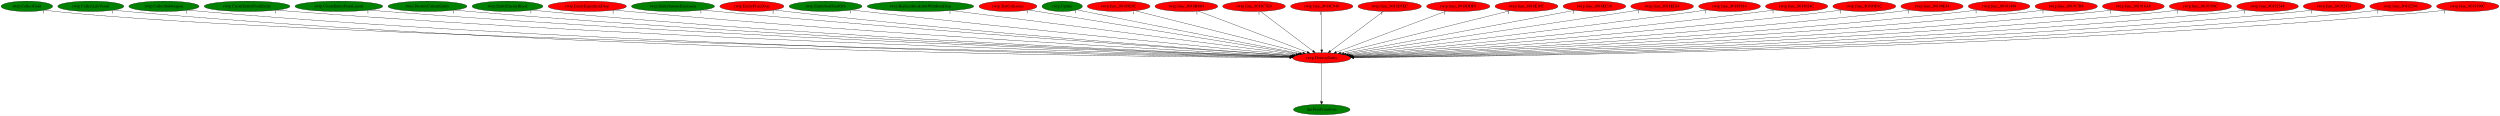
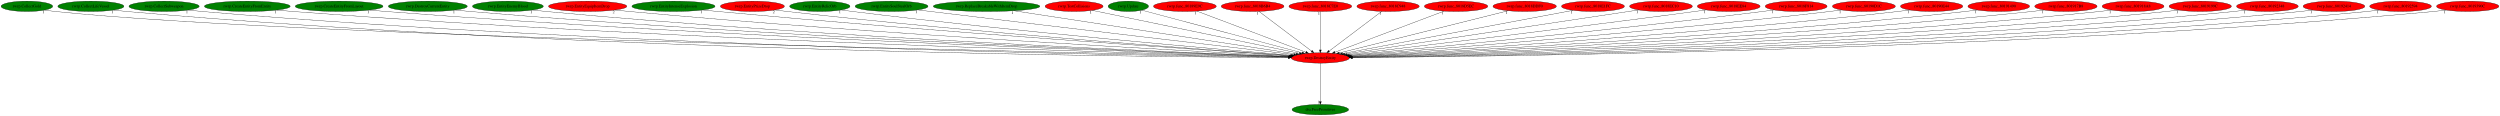
- <svg xmlns="http://www.w3.org/2000/svg" xmlns:xlink="http://www.w3.org/1999/xlink" width="8717pt" height="404pt" viewBox="0.00 0.00 8717.23 404.00">
+ <svg xmlns="http://www.w3.org/2000/svg" xmlns:xlink="http://www.w3.org/1999/xlink" width="8711pt" height="404pt" viewBox="0.00 0.00 8711.23 404.00">
  <g id="graph0" class="graph" transform="scale(1 1) rotate(0) translate(4 400)">
-     <polygon fill="white" stroke="transparent" points="-4,4 -4,-400 8713.23,-400 8713.23,4 -4,4" />
+     <polygon fill="white" stroke="transparent" points="-4,4 -4,-400 8707.23,-400 8707.23,4 -4,4" />
    <g id="node1" class="node">
-       <ellipse fill="red" stroke="black" cx="4604.69" cy="-198" rx="101.28" ry="18" />
-       <text text-anchor="middle" x="4604.69" y="-194.3" font-family="Times,serif" font-size="14.00">rwrp.DestroyEntity</text>
+       <ellipse fill="red" stroke="black" cx="4596.69" cy="-198" rx="101.28" ry="18" />
+       <text text-anchor="middle" x="4596.69" y="-194.3" font-family="Times,serif" font-size="14.00">rwrp.DestroyEntity</text>
    </g>
    <g id="node2" class="node">
      <g id="a_node2">
        <a xlink:href="dra.FreePrimitives.svg" xlink:title="dra.FreePrimitives">
-           <ellipse fill="green" stroke="black" cx="4604.69" cy="-18" rx="98.58" ry="18" />
-           <text text-anchor="middle" x="4604.69" y="-14.3" font-family="Times,serif" font-size="14.00">dra.FreePrimitives</text>
+           <ellipse fill="green" stroke="black" cx="4596.69" cy="-18" rx="98.58" ry="18" />
+           <text text-anchor="middle" x="4596.69" y="-14.3" font-family="Times,serif" font-size="14.00">dra.FreePrimitives</text>
        </a>
      </g>
    </g>
    <g id="edge1" class="edge">
-       <path fill="none" stroke="black" d="M4604.69,-179.93C4604.69,-148.97 4604.69,-83.3 4604.69,-46.13" />
-       <polygon fill="black" stroke="black" points="4608.19,-46.02 4604.69,-36.02 4601.19,-46.02 4608.19,-46.02" />
-       <text text-anchor="middle" x="4599.69" y="-39.82" font-family="Times,serif" font-size="14.00">1</text>
+       <path fill="none" stroke="black" d="M4596.69,-179.93C4596.69,-148.97 4596.69,-83.3 4596.69,-46.13" />
+       <polygon fill="black" stroke="black" points="4600.19,-46.02 4596.69,-36.02 4593.19,-46.02 4600.19,-46.02" />
+       <text text-anchor="middle" x="4591.69" y="-39.82" font-family="Times,serif" font-size="14.00">1</text>
    </g>
    <g id="node3" class="node">
      <g id="a_node3">
        <a xlink:href="rwrp.CollectGold.svg" xlink:title="rwrp.CollectGold">
          <ellipse fill="green" stroke="black" cx="89.69" cy="-378" rx="89.88" ry="18" />
          <text text-anchor="middle" x="89.69" y="-374.3" font-family="Times,serif" font-size="14.00">rwrp.CollectGold</text>
        </a>
      </g>
    </g>
    <g id="edge2" class="edge">
-       <path fill="none" stroke="black" d="M152.1,-364.98C164.2,-363.02 176.81,-361.23 188.69,-360 1061.1,-269.6 3897.99,-212.25 4494.14,-201.02" />
-       <polygon fill="black" stroke="black" points="4494.52,-204.52 4504.45,-200.83 4494.38,-197.52 4494.52,-204.52" />
+       <path fill="none" stroke="black" d="M152.1,-364.98C164.2,-363.02 176.81,-361.23 188.69,-360 1059.29,-269.76 3889.73,-212.31 4485.86,-201.04" />
+       <polygon fill="black" stroke="black" points="4486.23,-204.53 4496.16,-200.84 4486.1,-197.53 4486.23,-204.53" />
      <text text-anchor="middle" x="147.1" y="-353.78" font-family="Times,serif" font-size="14.00">1</text>
    </g>
    <g id="node4" class="node">
      <g id="a_node4">
        <a xlink:href="rwrp.CollectLifeVessel.svg" xlink:title="rwrp.CollectLifeVessel">
          <ellipse fill="green" stroke="black" cx="312.69" cy="-378" rx="115.08" ry="18" />
          <text text-anchor="middle" x="312.69" y="-374.3" font-family="Times,serif" font-size="14.00">rwrp.CollectLifeVessel</text>
        </a>
      </g>
    </g>
    <g id="edge3" class="edge">
-       <path fill="none" stroke="black" d="M392.27,-364.92C407.01,-363.02 422.3,-361.26 436.69,-360 2043.39,-219.17 4009.26,-201.52 4493.18,-199.32" />
-       <polygon fill="black" stroke="black" points="4493.32,-202.81 4503.3,-199.27 4493.28,-195.81 4493.32,-202.81" />
+       <path fill="none" stroke="black" d="M392.27,-364.92C407.01,-363.02 422.3,-361.26 436.69,-360 2040.31,-219.38 4002.4,-201.58 4485.39,-199.33" />
+       <polygon fill="black" stroke="black" points="4485.51,-202.83 4495.49,-199.28 4485.48,-195.83 4485.51,-202.83" />
      <text text-anchor="middle" x="387.27" y="-353.72" font-family="Times,serif" font-size="14.00">1</text>
    </g>
    <g id="node5" class="node">
      <g id="a_node5">
        <a xlink:href="rwrp.CollectSubweapon.svg" xlink:title="rwrp.CollectSubweapon">
          <ellipse fill="green" stroke="black" cx="567.69" cy="-378" rx="122.38" ry="18" />
          <text text-anchor="middle" x="567.69" y="-374.3" font-family="Times,serif" font-size="14.00">rwrp.CollectSubweapon</text>
        </a>
      </g>
    </g>
    <g id="edge4" class="edge">
-       <path fill="none" stroke="black" d="M652.43,-364.98C668.12,-363.07 684.38,-361.3 699.69,-360 2198.45,-232.84 4029.66,-205.18 4493.75,-200.05" />
-       <polygon fill="black" stroke="black" points="4493.84,-203.55 4503.8,-199.94 4493.76,-196.55 4493.84,-203.55" />
+       <path fill="none" stroke="black" d="M652.43,-364.98C668.12,-363.07 684.38,-361.3 699.69,-360 2194.96,-233.07 4021.81,-205.25 4485.59,-200.06" />
+       <polygon fill="black" stroke="black" points="4485.67,-203.56 4495.63,-199.95 4485.59,-196.56 4485.67,-203.56" />
      <text text-anchor="middle" x="647.43" y="-353.78" font-family="Times,serif" font-size="14.00">1</text>
    </g>
    <g id="node6" class="node">
      <g id="a_node6">
        <a xlink:href="rwrp.CreateEntityFromEntity.svg" xlink:title="rwrp.CreateEntityFromEntity">
          <ellipse fill="green" stroke="black" cx="857.69" cy="-378" rx="149.47" ry="18" />
          <text text-anchor="middle" x="857.69" y="-374.3" font-family="Times,serif" font-size="14.00">rwrp.CreateEntityFromEntity</text>
        </a>
      </g>
    </g>
    <g id="edge5" class="edge">
-       <path fill="none" stroke="black" d="M960.87,-364.96C979.12,-363.1 997.95,-361.35 1015.69,-360 2385.56,-255.68 4055.1,-211.69 4494.5,-201.44" />
-       <polygon fill="black" stroke="black" points="4494.73,-204.93 4504.65,-201.2 4494.57,-197.93 4494.73,-204.93" />
+       <path fill="none" stroke="black" d="M960.87,-364.96C979.12,-363.1 997.95,-361.35 1015.69,-360 2382.51,-255.84 4048.32,-211.73 4486.74,-201.45" />
+       <polygon fill="black" stroke="black" points="4486.96,-204.94 4496.87,-201.21 4486.79,-197.95 4486.96,-204.94" />
      <text text-anchor="middle" x="955.87" y="-353.76" font-family="Times,serif" font-size="14.00">1</text>
    </g>
    <g id="node7" class="node">
      <g id="a_node7">
        <a xlink:href="rwrp.CreateEntityFromLayout.svg" xlink:title="rwrp.CreateEntityFromLayout">
          <ellipse fill="green" stroke="black" cx="1177.69" cy="-378" rx="152.97" ry="18" />
          <text text-anchor="middle" x="1177.69" y="-374.3" font-family="Times,serif" font-size="14.00">rwrp.CreateEntityFromLayout</text>
        </a>
      </g>
    </g>
    <g id="edge6" class="edge">
-       <path fill="none" stroke="black" d="M1283.93,-365C1302.5,-363.15 1321.65,-361.39 1339.69,-360 2576.69,-264.67 4081.91,-214.75 4495.24,-202.2" />
-       <polygon fill="black" stroke="black" points="4495.5,-205.69 4505.39,-201.89 4495.29,-198.7 4495.5,-205.69" />
+       <path fill="none" stroke="black" d="M1283.93,-365C1302.5,-363.15 1321.65,-361.39 1339.69,-360 2573.66,-264.83 4075.19,-214.8 4487.51,-202.21" />
+       <polygon fill="black" stroke="black" points="4487.74,-205.7 4497.63,-201.9 4487.53,-198.71 4487.74,-205.7" />
      <text text-anchor="middle" x="1278.93" y="-353.8" font-family="Times,serif" font-size="14.00">1</text>
    </g>
    <g id="node8" class="node">
      <g id="a_node8">
        <a xlink:href="rwrp.DestroyCurrentEntity.svg" xlink:title="rwrp.DestroyCurrentEntity">
          <ellipse fill="green" stroke="black" cx="1486.69" cy="-378" rx="137.58" ry="18" />
          <text text-anchor="middle" x="1486.69" y="-374.3" font-family="Times,serif" font-size="14.00">rwrp.DestroyCurrentEntity</text>
        </a>
      </g>
    </g>
    <g id="edge7" class="edge">
-       <path fill="none" stroke="black" d="M1582.68,-365.05C1599.66,-363.17 1617.18,-361.4 1633.69,-360 2749.72,-265.32 4106.57,-215.53 4495.68,-202.5" />
-       <polygon fill="black" stroke="black" points="4495.93,-206 4505.8,-202.17 4495.69,-199 4495.93,-206" />
+       <path fill="none" stroke="black" d="M1582.68,-365.05C1599.66,-363.18 1617.18,-361.4 1633.69,-360 2746.71,-265.49 4099.91,-215.58 4487.97,-202.52" />
+       <polygon fill="black" stroke="black" points="4488.19,-206.01 4498.07,-202.18 4487.96,-199.02 4488.19,-206.01" />
      <text text-anchor="middle" x="1577.68" y="-353.85" font-family="Times,serif" font-size="14.00">1</text>
    </g>
    <g id="node9" class="node">
      <g id="a_node9">
        <a xlink:href="rwrp.EntityEnemyBlood.svg" xlink:title="rwrp.EntityEnemyBlood">
          <ellipse fill="green" stroke="black" cx="1765.69" cy="-378" rx="123.48" ry="18" />
          <text text-anchor="middle" x="1765.69" y="-374.3" font-family="Times,serif" font-size="14.00">rwrp.EntityEnemyBlood</text>
        </a>
      </g>
    </g>
    <g id="edge8" class="edge">
-       <path fill="none" stroke="black" d="M1852.17,-365.08C1867.64,-363.2 1883.63,-361.41 1898.69,-360 2906.07,-265.76 4129.88,-216.26 4496.15,-202.82" />
-       <polygon fill="black" stroke="black" points="4496.35,-206.31 4506.22,-202.45 4496.09,-199.32 4496.35,-206.31" />
-       <text text-anchor="middle" x="1847.17" y="-353.88" font-family="Times,serif" font-size="14.00">1</text>
+       <path fill="none" stroke="black" d="M1852.17,-365.09C1867.64,-363.2 1883.63,-361.41 1898.69,-360 2902.8,-265.98 4122.58,-216.35 4488.16,-202.84" />
+       <polygon fill="black" stroke="black" points="4488.34,-206.34 4498.2,-202.47 4488.08,-199.34 4488.34,-206.34" />
+       <text text-anchor="middle" x="1847.17" y="-353.89" font-family="Times,serif" font-size="14.00">1</text>
    </g>
    <g id="node10" class="node">
      <g id="a_node10">
        <a xlink:href="rwrp.EntityEquipItemDrop.svg" xlink:title="rwrp.EntityEquipItemDrop">
          <ellipse fill="red" stroke="black" cx="2043.69" cy="-378" rx="136.48" ry="18" />
          <text text-anchor="middle" x="2043.69" y="-374.3" font-family="Times,serif" font-size="14.00">rwrp.EntityEquipItemDrop</text>
        </a>
      </g>
    </g>
    <g id="edge9" class="edge">
-       <path fill="none" stroke="black" d="M2139.17,-365.12C2155.67,-363.26 2172.66,-361.47 2188.69,-360 3080.22,-278.09 4160.48,-221.04 4498.43,-204.17" />
-       <polygon fill="black" stroke="black" points="4498.64,-207.67 4508.46,-203.67 4498.29,-200.68 4498.64,-207.67" />
+       <path fill="none" stroke="black" d="M2139.17,-365.12C2155.67,-363.26 2172.66,-361.47 2188.69,-360 3076.79,-278.3 4152.8,-221.16 4490.24,-204.22" />
+       <polygon fill="black" stroke="black" points="4490.68,-207.7 4500.49,-203.7 4490.33,-200.71 4490.68,-207.7" />
      <text text-anchor="middle" x="2134.17" y="-353.92" font-family="Times,serif" font-size="14.00">2</text>
    </g>
    <g id="node11" class="node">
      <g id="a_node11">
        <a xlink:href="rwrp.EntityIntenseExplosion.svg" xlink:title="rwrp.EntityIntenseExplosion">
          <ellipse fill="green" stroke="black" cx="2342.69" cy="-378" rx="144.87" ry="18" />
          <text text-anchor="middle" x="2342.69" y="-374.3" font-family="Times,serif" font-size="14.00">rwrp.EntityIntenseExplosion</text>
        </a>
      </g>
    </g>
    <g id="edge10" class="edge">
-       <path fill="none" stroke="black" d="M2444.95,-365.22C2462.21,-363.38 2479.95,-361.56 2496.69,-360 3265.45,-288.23 4194.18,-225.7 4500.89,-205.68" />
-       <polygon fill="black" stroke="black" points="4501.34,-209.16 4511.09,-205.02 4500.89,-202.18 4501.34,-209.16" />
-       <text text-anchor="middle" x="2439.95" y="-354.02" font-family="Times,serif" font-size="14.00">1</text>
+       <path fill="none" stroke="black" d="M2444.95,-365.23C2462.21,-363.38 2479.95,-361.57 2496.69,-360 3262.32,-288.41 4187.19,-225.79 4493.01,-205.72" />
+       <polygon fill="black" stroke="black" points="4493.44,-209.2 4503.19,-205.05 4492.98,-202.21 4493.44,-209.2" />
+       <text text-anchor="middle" x="2439.95" y="-354.03" font-family="Times,serif" font-size="14.00">1</text>
    </g>
    <g id="node12" class="node">
      <g id="a_node12">
        <a xlink:href="rwrp.EntityPrizeDrop.svg" xlink:title="rwrp.EntityPrizeDrop">
          <ellipse fill="red" stroke="black" cx="2617.69" cy="-378" rx="111.58" ry="18" />
          <text text-anchor="middle" x="2617.69" y="-374.3" font-family="Times,serif" font-size="14.00">rwrp.EntityPrizeDrop</text>
        </a>
      </g>
    </g>
    <g id="edge11" class="edge">
-       <path fill="none" stroke="black" d="M2697.02,-365.24C2710.89,-363.36 2725.2,-361.53 2738.69,-360 3409.31,-284.02 4219.12,-225.41 4501.58,-205.95" />
-       <polygon fill="black" stroke="black" points="4502.07,-209.42 4511.81,-205.25 4501.59,-202.44 4502.07,-209.42" />
+       <path fill="none" stroke="black" d="M2697.02,-365.24C2710.89,-363.36 2725.2,-361.53 2738.69,-360 3406.04,-284.26 4211.82,-225.55 4493.52,-206.01" />
+       <polygon fill="black" stroke="black" points="4493.99,-209.48 4503.72,-205.3 4493.5,-202.5 4493.99,-209.48" />
      <text text-anchor="middle" x="2692.02" y="-354.04" font-family="Times,serif" font-size="14.00">2</text>
    </g>
    <g id="node13" class="node">
      <g id="a_node13">
-         <a xlink:href="rwrp.EntitySoulStealOrb.svg" xlink:title="rwrp.EntitySoulStealOrb">
-           <ellipse fill="green" stroke="black" cx="2874.69" cy="-378" rx="126.98" ry="18" />
-           <text text-anchor="middle" x="2874.69" y="-374.3" font-family="Times,serif" font-size="14.00">rwrp.EntitySoulStealOrb</text>
+         <a xlink:href="rwrp.EntityRelicOrb.svg" xlink:title="rwrp.EntityRelicOrb">
+           <ellipse fill="green" stroke="black" cx="2852.69" cy="-378" rx="105.08" ry="18" />
+           <text text-anchor="middle" x="2852.69" y="-374.3" font-family="Times,serif" font-size="14.00">rwrp.EntityRelicOrb</text>
        </a>
      </g>
    </g>
    <g id="edge12" class="edge">
-       <path fill="none" stroke="black" d="M2965.37,-365.36C2980.5,-363.51 2996.03,-361.66 3010.69,-360 3576.69,-296.05 4257.18,-231.39 4506.79,-208.07" />
-       <polygon fill="black" stroke="black" points="4507.29,-211.54 4516.92,-207.13 4506.64,-204.57 4507.29,-211.54" />
-       <text text-anchor="middle" x="2960.37" y="-354.16" font-family="Times,serif" font-size="14.00">1</text>
+       <path fill="none" stroke="black" d="M2927.43,-365.31C2940.5,-363.42 2953.98,-361.57 2966.69,-360 3544.55,-288.42 4240.83,-228.34 4496.39,-207.16" />
+       <polygon fill="black" stroke="black" points="4496.72,-210.65 4506.4,-206.34 4496.14,-203.67 4496.72,-210.65" />
+       <text text-anchor="middle" x="2922.43" y="-354.11" font-family="Times,serif" font-size="14.00">1</text>
    </g>
    <g id="node14" class="node">
      <g id="a_node14">
-         <a xlink:href="rwrp.ReplaceBreakableWithItemDrop.svg" xlink:title="rwrp.ReplaceBreakableWithItemDrop">
-           <ellipse fill="green" stroke="black" cx="3205.69" cy="-378" rx="185.77" ry="18" />
-           <text text-anchor="middle" x="3205.69" y="-374.3" font-family="Times,serif" font-size="14.00">rwrp.ReplaceBreakableWithItemDrop</text>
+         <a xlink:href="rwrp.EntitySoulStealOrb.svg" xlink:title="rwrp.EntitySoulStealOrb">
+           <ellipse fill="green" stroke="black" cx="3102.69" cy="-378" rx="126.98" ry="18" />
+           <text text-anchor="middle" x="3102.69" y="-374.3" font-family="Times,serif" font-size="14.00">rwrp.EntitySoulStealOrb</text>
        </a>
      </g>
    </g>
    <g id="edge13" class="edge">
-       <path fill="none" stroke="black" d="M3313.44,-363.29C3580.29,-329.34 4268.15,-241.82 4514.91,-210.42" />
-       <polygon fill="black" stroke="black" points="4515.44,-213.88 4524.92,-209.15 4514.56,-206.94 4515.44,-213.88" />
-       <text text-anchor="middle" x="3308.44" y="-352.09" font-family="Times,serif" font-size="14.00">1</text>
+       <path fill="none" stroke="black" d="M3194.13,-365.49C3209.02,-363.64 3224.28,-361.75 3238.69,-360 3714.56,-302.05 4284.6,-235.35 4504.2,-209.76" />
+       <polygon fill="black" stroke="black" points="4504.86,-213.21 4514.39,-208.57 4504.05,-206.25 4504.86,-213.21" />
+       <text text-anchor="middle" x="3189.13" y="-354.29" font-family="Times,serif" font-size="14.00">1</text>
    </g>
    <g id="node15" class="node">
      <g id="a_node15">
-         <a xlink:href="rwrp.TestCollisions.svg" xlink:title="rwrp.TestCollisions">
-           <ellipse fill="red" stroke="black" cx="3510.69" cy="-378" rx="100.98" ry="18" />
-           <text text-anchor="middle" x="3510.69" y="-374.3" font-family="Times,serif" font-size="14.00">rwrp.TestCollisions</text>
+         <a xlink:href="rwrp.ReplaceBreakableWithItemDrop.svg" xlink:title="rwrp.ReplaceBreakableWithItemDrop">
+           <ellipse fill="green" stroke="black" cx="3433.69" cy="-378" rx="185.77" ry="18" />
+           <text text-anchor="middle" x="3433.69" y="-374.3" font-family="Times,serif" font-size="14.00">rwrp.ReplaceBreakableWithItemDrop</text>
        </a>
      </g>
    </g>
    <g id="edge14" class="edge">
-       <path fill="none" stroke="black" d="M3582.47,-365.32C3777.5,-333.59 4316.36,-245.91 4522.78,-212.33" />
-       <polygon fill="black" stroke="black" points="4523.34,-215.78 4532.65,-210.72 4522.22,-208.87 4523.34,-215.78" />
-       <text text-anchor="middle" x="3577.47" y="-354.12" font-family="Times,serif" font-size="14.00">1</text>
+       <path fill="none" stroke="black" d="M3528.37,-362.51C3750.33,-328.54 4301.35,-244.2 4512.5,-211.89" />
+       <polygon fill="black" stroke="black" points="4513.24,-215.31 4522.6,-210.34 4512.18,-208.39 4513.24,-215.31" />
+       <text text-anchor="middle" x="3523.37" y="-351.31" font-family="Times,serif" font-size="14.00">1</text>
    </g>
    <g id="node16" class="node">
      <g id="a_node16">
-         <a xlink:href="rwrp.Update.svg" xlink:title="rwrp.Update">
-           <ellipse fill="green" stroke="black" cx="3699.69" cy="-378" rx="70.39" ry="18" />
-           <text text-anchor="middle" x="3699.69" y="-374.3" font-family="Times,serif" font-size="14.00">rwrp.Update</text>
+         <a xlink:href="rwrp.TestCollisions.svg" xlink:title="rwrp.TestCollisions">
+           <ellipse fill="red" stroke="black" cx="3738.69" cy="-378" rx="100.98" ry="18" />
+           <text text-anchor="middle" x="3738.69" y="-374.3" font-family="Times,serif" font-size="14.00">rwrp.TestCollisions</text>
        </a>
      </g>
    </g>
    <g id="edge15" class="edge">
-       <path fill="none" stroke="black" d="M3751.51,-365.7C3760.56,-363.77 3769.9,-361.8 3778.69,-360 4053.86,-303.58 4381.61,-241.1 4527.75,-213.48" />
-       <polygon fill="black" stroke="black" points="4528.78,-216.85 4537.96,-211.55 4527.48,-209.97 4528.78,-216.85" />
-       <text text-anchor="middle" x="3746.51" y="-354.5" font-family="Times,serif" font-size="14.00">1</text>
+       <path fill="none" stroke="black" d="M3801.78,-363.91C3957.2,-331.67 4357.85,-248.55 4523.42,-214.2" />
+       <polygon fill="black" stroke="black" points="4524.43,-217.57 4533.51,-212.11 4523.01,-210.71 4524.43,-217.57" />
+       <text text-anchor="middle" x="3796.78" y="-352.71" font-family="Times,serif" font-size="14.00">1</text>
    </g>
    <g id="node17" class="node">
      <g id="a_node17">
-         <a xlink:href="rwrp.func_80189E9C.svg" xlink:title="rwrp.func_80189E9C">
-           <ellipse fill="red" stroke="black" cx="3896.69" cy="-378" rx="109.38" ry="18" />
-           <text text-anchor="middle" x="3896.69" y="-374.3" font-family="Times,serif" font-size="14.00">rwrp.func_80189E9C</text>
+         <a xlink:href="rwrp.Update.svg" xlink:title="rwrp.Update">
+           <ellipse fill="green" stroke="black" cx="3927.69" cy="-378" rx="70.39" ry="18" />
+           <text text-anchor="middle" x="3927.69" y="-374.3" font-family="Times,serif" font-size="14.00">rwrp.Update</text>
        </a>
      </g>
    </g>
    <g id="edge16" class="edge">
-       <path fill="none" stroke="black" d="M3954.03,-362.58C4084.1,-329.88 4400.91,-250.23 4538.78,-215.57" />
-       <polygon fill="black" stroke="black" points="4539.94,-218.89 4548.79,-213.06 4538.23,-212.1 4539.94,-218.89" />
-       <text text-anchor="middle" x="3949.03" y="-351.38" font-family="Times,serif" font-size="14.00">1</text>
+       <path fill="none" stroke="black" d="M3974.47,-364.55C4091.91,-333.31 4399.33,-251.51 4533.05,-215.93" />
+       <polygon fill="black" stroke="black" points="4533.99,-219.31 4542.75,-213.35 4532.19,-212.54 4533.99,-219.31" />
+       <text text-anchor="middle" x="3969.47" y="-353.35" font-family="Times,serif" font-size="14.00">1</text>
    </g>
    <g id="node18" class="node">
      <g id="a_node18">
-         <a xlink:href="rwrp.func_8018B6B4.svg" xlink:title="rwrp.func_8018B6B4">
-           <ellipse fill="red" stroke="black" cx="4132.69" cy="-378" rx="109.38" ry="18" />
-           <text text-anchor="middle" x="4132.69" y="-374.3" font-family="Times,serif" font-size="14.00">rwrp.func_8018B6B4</text>
+         <a xlink:href="rwrp.func_80189E9C.svg" xlink:title="rwrp.func_80189E9C">
+           <ellipse fill="red" stroke="black" cx="4124.69" cy="-378" rx="109.38" ry="18" />
+           <text text-anchor="middle" x="4124.69" y="-374.3" font-family="Times,serif" font-size="14.00">rwrp.func_80189E9C</text>
        </a>
      </g>
    </g>
    <g id="edge17" class="edge">
-       <path fill="none" stroke="black" d="M4174.58,-361.2C4261.31,-328.5 4460.25,-253.47 4554.02,-218.11" />
-       <polygon fill="black" stroke="black" points="4555.45,-221.31 4563.57,-214.51 4552.98,-214.76 4555.45,-221.31" />
-       <text text-anchor="middle" x="4169.58" y="-350" font-family="Times,serif" font-size="14.00">1</text>
+       <path fill="none" stroke="black" d="M4166.58,-361.2C4253.31,-328.5 4452.25,-253.47 4546.02,-218.11" />
+       <polygon fill="black" stroke="black" points="4547.45,-221.31 4555.57,-214.51 4544.98,-214.76 4547.45,-221.31" />
+       <text text-anchor="middle" x="4161.58" y="-350" font-family="Times,serif" font-size="14.00">1</text>
    </g>
    <g id="node19" class="node">
      <g id="a_node19">
-         <a xlink:href="rwrp.func_8018C7E0.svg" xlink:title="rwrp.func_8018C7E0">
-           <ellipse fill="red" stroke="black" cx="4368.69" cy="-378" rx="109.38" ry="18" />
-           <text text-anchor="middle" x="4368.69" y="-374.3" font-family="Times,serif" font-size="14.00">rwrp.func_8018C7E0</text>
+         <a xlink:href="rwrp.func_8018B6B4.svg" xlink:title="rwrp.func_8018B6B4">
+           <ellipse fill="red" stroke="black" cx="4360.69" cy="-378" rx="109.38" ry="18" />
+           <text text-anchor="middle" x="4360.69" y="-374.3" font-family="Times,serif" font-size="14.00">rwrp.func_8018B6B4</text>
        </a>
      </g>
    </g>
    <g id="edge18" class="edge">
-       <path fill="none" stroke="black" d="M4390.89,-360.25C4433.33,-328.25 4525.99,-258.36 4574.2,-222" />
-       <polygon fill="black" stroke="black" points="4576.5,-224.65 4582.38,-215.83 4572.29,-219.06 4576.5,-224.65" />
-       <text text-anchor="middle" x="4385.89" y="-349.05" font-family="Times,serif" font-size="14.00">1</text>
+       <path fill="none" stroke="black" d="M4382.89,-360.25C4425.33,-328.25 4517.99,-258.36 4566.2,-222" />
+       <polygon fill="black" stroke="black" points="4568.5,-224.65 4574.38,-215.83 4564.29,-219.06 4568.5,-224.65" />
+       <text text-anchor="middle" x="4377.89" y="-349.05" font-family="Times,serif" font-size="14.00">1</text>
    </g>
    <g id="node20" class="node">
      <g id="a_node20">
-         <a xlink:href="rwrp.func_8018C948.svg" xlink:title="rwrp.func_8018C948">
-           <ellipse fill="red" stroke="black" cx="4604.69" cy="-378" rx="108.58" ry="18" />
-           <text text-anchor="middle" x="4604.69" y="-374.3" font-family="Times,serif" font-size="14.00">rwrp.func_8018C948</text>
+         <a xlink:href="rwrp.func_8018C7E0.svg" xlink:title="rwrp.func_8018C7E0">
+           <ellipse fill="red" stroke="black" cx="4596.69" cy="-378" rx="109.38" ry="18" />
+           <text text-anchor="middle" x="4596.69" y="-374.3" font-family="Times,serif" font-size="14.00">rwrp.func_8018C7E0</text>
        </a>
      </g>
    </g>
    <g id="edge19" class="edge">
-       <path fill="none" stroke="black" d="M4604.69,-359.93C4604.69,-328.97 4604.69,-263.3 4604.69,-226.13" />
-       <polygon fill="black" stroke="black" points="4608.19,-226.02 4604.69,-216.02 4601.19,-226.02 4608.19,-226.02" />
-       <text text-anchor="middle" x="4599.69" y="-348.73" font-family="Times,serif" font-size="14.00">1</text>
+       <path fill="none" stroke="black" d="M4596.69,-359.93C4596.69,-328.97 4596.69,-263.3 4596.69,-226.13" />
+       <polygon fill="black" stroke="black" points="4600.19,-226.02 4596.69,-216.02 4593.19,-226.02 4600.19,-226.02" />
+       <text text-anchor="middle" x="4591.69" y="-348.73" font-family="Times,serif" font-size="14.00">1</text>
    </g>
    <g id="node21" class="node">
      <g id="a_node21">
-         <a xlink:href="rwrp.func_8018D5EC.svg" xlink:title="rwrp.func_8018D5EC">
-           <ellipse fill="red" stroke="black" cx="4841.69" cy="-378" rx="110.48" ry="18" />
-           <text text-anchor="middle" x="4841.69" y="-374.3" font-family="Times,serif" font-size="14.00">rwrp.func_8018D5EC</text>
+         <a xlink:href="rwrp.func_8018C948.svg" xlink:title="rwrp.func_8018C948">
+           <ellipse fill="red" stroke="black" cx="4832.69" cy="-378" rx="108.58" ry="18" />
+           <text text-anchor="middle" x="4832.69" y="-374.3" font-family="Times,serif" font-size="14.00">rwrp.func_8018C948</text>
        </a>
      </g>
    </g>
    <g id="edge20" class="edge">
-       <path fill="none" stroke="black" d="M4819.4,-360.25C4776.68,-328.17 4683.25,-258 4634.95,-221.72" />
-       <polygon fill="black" stroke="black" points="4636.85,-218.78 4626.76,-215.57 4632.65,-224.38 4636.85,-218.78" />
-       <text text-anchor="middle" x="4814.4" y="-349.05" font-family="Times,serif" font-size="14.00">1</text>
+       <path fill="none" stroke="black" d="M4810.49,-360.25C4768.06,-328.25 4675.39,-258.36 4627.19,-222" />
+       <polygon fill="black" stroke="black" points="4629.1,-219.06 4619.01,-215.83 4624.88,-224.65 4629.1,-219.06" />
+       <text text-anchor="middle" x="4805.49" y="-349.05" font-family="Times,serif" font-size="14.00">1</text>
    </g>
    <g id="node22" class="node">
      <g id="a_node22">
-         <a xlink:href="rwrp.func_8018DDF0.svg" xlink:title="rwrp.func_8018DDF0">
-           <ellipse fill="red" stroke="black" cx="5080.69" cy="-378" rx="110.48" ry="18" />
-           <text text-anchor="middle" x="5080.69" y="-374.3" font-family="Times,serif" font-size="14.00">rwrp.func_8018DDF0</text>
+         <a xlink:href="rwrp.func_8018D5EC.svg" xlink:title="rwrp.func_8018D5EC">
+           <ellipse fill="red" stroke="black" cx="5069.69" cy="-378" rx="110.48" ry="18" />
+           <text text-anchor="middle" x="5069.69" y="-374.3" font-family="Times,serif" font-size="14.00">rwrp.func_8018D5EC</text>
        </a>
      </g>
    </g>
    <g id="edge21" class="edge">
-       <path fill="none" stroke="black" d="M5038.45,-361.2C4950.99,-328.5 4750.36,-253.47 4655.79,-218.11" />
-       <polygon fill="black" stroke="black" points="4656.75,-214.73 4646.16,-214.51 4654.3,-221.29 4656.75,-214.73" />
-       <text text-anchor="middle" x="5033.45" y="-350" font-family="Times,serif" font-size="14.00">1</text>
+       <path fill="none" stroke="black" d="M5027.72,-361.2C4940.81,-328.5 4741.44,-253.47 4647.47,-218.11" />
+       <polygon fill="black" stroke="black" points="4648.49,-214.75 4637.9,-214.51 4646.02,-221.3 4648.49,-214.75" />
+       <text text-anchor="middle" x="5022.72" y="-350" font-family="Times,serif" font-size="14.00">1</text>
    </g>
    <g id="node23" class="node">
      <g id="a_node23">
-         <a xlink:href="rwrp.func_8018E1FC.svg" xlink:title="rwrp.func_8018E1FC">
-           <ellipse fill="red" stroke="black" cx="5318.69" cy="-378" rx="109.68" ry="18" />
-           <text text-anchor="middle" x="5318.69" y="-374.3" font-family="Times,serif" font-size="14.00">rwrp.func_8018E1FC</text>
+         <a xlink:href="rwrp.func_8018DDF0.svg" xlink:title="rwrp.func_8018DDF0">
+           <ellipse fill="red" stroke="black" cx="5308.69" cy="-378" rx="110.48" ry="18" />
+           <text text-anchor="middle" x="5308.69" y="-374.3" font-family="Times,serif" font-size="14.00">rwrp.func_8018DDF0</text>
        </a>
      </g>
    </g>
    <g id="edge22" class="edge">
-       <path fill="none" stroke="black" d="M5261.17,-362.66C5130.21,-330.01 4810.42,-250.29 4671.24,-215.59" />
-       <polygon fill="black" stroke="black" points="4671.68,-212.09 4661.13,-213.07 4669.99,-218.89 4671.68,-212.09" />
-       <text text-anchor="middle" x="5256.17" y="-351.46" font-family="Times,serif" font-size="14.00">1</text>
+       <path fill="none" stroke="black" d="M5251.03,-362.58C5120.22,-329.88 4801.63,-250.23 4662.98,-215.57" />
+       <polygon fill="black" stroke="black" points="4663.46,-212.09 4652.91,-213.06 4661.77,-218.88 4663.46,-212.09" />
+       <text text-anchor="middle" x="5246.03" y="-351.38" font-family="Times,serif" font-size="14.00">1</text>
    </g>
    <g id="node24" class="node">
      <g id="a_node24">
-         <a xlink:href="rwrp.func_8018EC10.svg" xlink:title="rwrp.func_8018EC10">
-           <ellipse fill="red" stroke="black" cx="5555.69" cy="-378" rx="109.38" ry="18" />
-           <text text-anchor="middle" x="5555.69" y="-374.3" font-family="Times,serif" font-size="14.00">rwrp.func_8018EC10</text>
+         <a xlink:href="rwrp.func_8018E1FC.svg" xlink:title="rwrp.func_8018E1FC">
+           <ellipse fill="red" stroke="black" cx="5546.69" cy="-378" rx="109.68" ry="18" />
+           <text text-anchor="middle" x="5546.69" y="-374.3" font-family="Times,serif" font-size="14.00">rwrp.func_8018E1FC</text>
        </a>
      </g>
    </g>
    <g id="edge23" class="edge">
-       <path fill="none" stroke="black" d="M5486.53,-364.06C5313.49,-331.67 4862.75,-247.3 4681.66,-213.41" />
-       <polygon fill="black" stroke="black" points="4682.16,-209.94 4671.68,-211.54 4680.87,-216.82 4682.16,-209.94" />
-       <text text-anchor="middle" x="5481.53" y="-352.86" font-family="Times,serif" font-size="14.00">1</text>
+       <path fill="none" stroke="black" d="M5477.22,-363.98C5304.16,-331.56 4854.75,-247.35 4673.83,-213.45" />
+       <polygon fill="black" stroke="black" points="4674.33,-209.99 4663.86,-211.58 4673.04,-216.87 4674.33,-209.99" />
+       <text text-anchor="middle" x="5472.22" y="-352.78" font-family="Times,serif" font-size="14.00">1</text>
    </g>
    <g id="node25" class="node">
      <g id="a_node25">
-         <a xlink:href="rwrp.func_8018EE84.svg" xlink:title="rwrp.func_8018EE84">
-           <ellipse fill="red" stroke="black" cx="5791.69" cy="-378" rx="109.38" ry="18" />
-           <text text-anchor="middle" x="5791.69" y="-374.3" font-family="Times,serif" font-size="14.00">rwrp.func_8018EE84</text>
+         <a xlink:href="rwrp.func_8018EC10.svg" xlink:title="rwrp.func_8018EC10">
+           <ellipse fill="red" stroke="black" cx="5783.69" cy="-378" rx="109.38" ry="18" />
+           <text text-anchor="middle" x="5783.69" y="-374.3" font-family="Times,serif" font-size="14.00">rwrp.func_8018EC10</text>
        </a>
      </g>
    </g>
    <g id="edge24" class="edge">
-       <path fill="none" stroke="black" d="M5713.81,-365.32C5500.85,-333.39 4910.04,-244.79 4689.32,-211.69" />
-       <polygon fill="black" stroke="black" points="4689.82,-208.23 4679.41,-210.2 4688.78,-215.15 4689.82,-208.23" />
-       <text text-anchor="middle" x="5708.81" y="-354.12" font-family="Times,serif" font-size="14.00">1</text>
+       <path fill="none" stroke="black" d="M5705.81,-365.32C5492.85,-333.39 4902.04,-244.79 4681.32,-211.69" />
+       <polygon fill="black" stroke="black" points="4681.82,-208.23 4671.41,-210.2 4680.78,-215.15 4681.82,-208.23" />
+       <text text-anchor="middle" x="5700.81" y="-354.12" font-family="Times,serif" font-size="14.00">1</text>
    </g>
    <g id="node26" class="node">
      <g id="a_node26">
-         <a xlink:href="rwrp.func_8018F814.svg" xlink:title="rwrp.func_8018F814">
-           <ellipse fill="red" stroke="black" cx="6026.69" cy="-378" rx="107.78" ry="18" />
-           <text text-anchor="middle" x="6026.69" y="-374.3" font-family="Times,serif" font-size="14.00">rwrp.func_8018F814</text>
+         <a xlink:href="rwrp.func_8018EE84.svg" xlink:title="rwrp.func_8018EE84">
+           <ellipse fill="red" stroke="black" cx="6019.69" cy="-378" rx="109.38" ry="18" />
+           <text text-anchor="middle" x="6019.69" y="-374.3" font-family="Times,serif" font-size="14.00">rwrp.func_8018EE84</text>
        </a>
      </g>
    </g>
    <g id="edge25" class="edge">
-       <path fill="none" stroke="black" d="M5949,-365.47C5935.89,-363.59 5922.41,-361.71 5909.69,-360 5455.58,-299 4911.35,-234.69 4697.46,-209.75" />
-       <polygon fill="black" stroke="black" points="4697.56,-206.24 4687.22,-208.56 4696.75,-213.19 4697.56,-206.24" />
-       <text text-anchor="middle" x="5944" y="-354.27" font-family="Times,serif" font-size="14.00">1</text>
+       <path fill="none" stroke="black" d="M5941.02,-365.44C5927.89,-363.57 5914.41,-361.7 5901.69,-360 5447.55,-299.28 4903.34,-234.8 4689.46,-209.79" />
+       <polygon fill="black" stroke="black" points="4689.55,-206.28 4679.22,-208.59 4688.74,-213.23 4689.55,-206.28" />
+       <text text-anchor="middle" x="5936.02" y="-354.24" font-family="Times,serif" font-size="14.00">1</text>
    </g>
    <g id="node27" class="node">
      <g id="a_node27">
-         <a xlink:href="rwrp.func_8019024C.svg" xlink:title="rwrp.func_8019024C">
-           <ellipse fill="red" stroke="black" cx="6260.69" cy="-378" rx="108.58" ry="18" />
-           <text text-anchor="middle" x="6260.69" y="-374.3" font-family="Times,serif" font-size="14.00">rwrp.func_8019024C</text>
+         <a xlink:href="rwrp.func_8018F814.svg" xlink:title="rwrp.func_8018F814">
+           <ellipse fill="red" stroke="black" cx="6254.69" cy="-378" rx="107.78" ry="18" />
+           <text text-anchor="middle" x="6254.69" y="-374.3" font-family="Times,serif" font-size="14.00">rwrp.func_8018F814</text>
        </a>
      </g>
    </g>
    <g id="edge26" class="edge">
-       <path fill="none" stroke="black" d="M6183.34,-365.31C6170.13,-363.45 6156.52,-361.6 6143.69,-360 5600.68,-292.18 4947.42,-230.35 4703.16,-207.92" />
-       <polygon fill="black" stroke="black" points="4703.17,-204.41 4692.89,-206.98 4702.53,-211.38 4703.17,-204.41" />
-       <text text-anchor="middle" x="6178.34" y="-354.11" font-family="Times,serif" font-size="14.00">1</text>
+       <path fill="none" stroke="black" d="M6177.66,-365.36C6164.34,-363.47 6150.63,-361.61 6137.69,-360 5593.98,-292.12 4939.87,-230.33 4695.29,-207.91" />
+       <polygon fill="black" stroke="black" points="4695.28,-204.4 4685,-206.97 4694.64,-211.37 4695.28,-204.4" />
+       <text text-anchor="middle" x="6172.66" y="-354.16" font-family="Times,serif" font-size="14.00">1</text>
    </g>
    <g id="node28" class="node">
      <g id="a_node28">
        <a xlink:href="rwrp.func_80190D1C.svg" xlink:title="rwrp.func_80190D1C">
-           <ellipse fill="red" stroke="black" cx="6496.69" cy="-378" rx="109.68" ry="18" />
-           <text text-anchor="middle" x="6496.69" y="-374.3" font-family="Times,serif" font-size="14.00">rwrp.func_80190D1C</text>
+           <ellipse fill="red" stroke="black" cx="6490.69" cy="-378" rx="109.68" ry="18" />
+           <text text-anchor="middle" x="6490.69" y="-374.3" font-family="Times,serif" font-size="14.00">rwrp.func_80190D1C</text>
        </a>
      </g>
    </g>
    <g id="edge27" class="edge">
-       <path fill="none" stroke="black" d="M6419.01,-365.22C6405.58,-363.35 6391.75,-361.53 6378.69,-360 5744.53,-285.59 4979.35,-226.48 4707,-206.39" />
-       <polygon fill="black" stroke="black" points="4706.97,-202.88 4696.74,-205.64 4706.45,-209.86 4706.97,-202.88" />
-       <text text-anchor="middle" x="6414.01" y="-354.02" font-family="Times,serif" font-size="14.00">1</text>
+       <path fill="none" stroke="black" d="M6412.67,-365.27C6399.03,-363.38 6384.96,-361.55 6371.69,-360 5737.13,-285.94 4971.54,-226.62 4699.05,-206.43" />
+       <polygon fill="black" stroke="black" points="4699.02,-202.92 4688.79,-205.67 4698.5,-209.9 4699.02,-202.92" />
+       <text text-anchor="middle" x="6407.67" y="-354.07" font-family="Times,serif" font-size="14.00">1</text>
    </g>
    <g id="node29" class="node">
      <g id="a_node29">
        <a xlink:href="rwrp.func_80190E44.svg" xlink:title="rwrp.func_80190E44">
-           <ellipse fill="red" stroke="black" cx="6732.69" cy="-378" rx="108.58" ry="18" />
-           <text text-anchor="middle" x="6732.69" y="-374.3" font-family="Times,serif" font-size="14.00">rwrp.func_80190E44</text>
+           <ellipse fill="red" stroke="black" cx="6726.69" cy="-378" rx="108.58" ry="18" />
+           <text text-anchor="middle" x="6726.69" y="-374.3" font-family="Times,serif" font-size="14.00">rwrp.func_80190E44</text>
        </a>
      </g>
    </g>
    <g id="edge28" class="edge">
-       <path fill="none" stroke="black" d="M6656.32,-365.18C6642.8,-363.29 6628.85,-361.48 6615.69,-360 5888.62,-278.16 5009.08,-222.68 4710.04,-205.03" />
-       <polygon fill="black" stroke="black" points="4709.83,-201.52 4699.64,-204.42 4709.42,-208.5 4709.83,-201.52" />
-       <text text-anchor="middle" x="6651.32" y="-353.98" font-family="Times,serif" font-size="14.00">1</text>
+       <path fill="none" stroke="black" d="M6650.32,-365.18C6636.8,-363.29 6622.85,-361.48 6609.69,-360 5881.68,-278.08 5000.96,-222.63 4701.87,-205.01" />
+       <polygon fill="black" stroke="black" points="4701.67,-201.49 4691.48,-204.4 4701.26,-208.48 4701.67,-201.49" />
+       <text text-anchor="middle" x="6645.32" y="-353.98" font-family="Times,serif" font-size="14.00">1</text>
    </g>
    <g id="node30" class="node">
      <g id="a_node30">
        <a xlink:href="rwrp.func_80191490.svg" xlink:title="rwrp.func_80191490">
-           <ellipse fill="red" stroke="black" cx="6966.69" cy="-378" rx="107.48" ry="18" />
-           <text text-anchor="middle" x="6966.69" y="-374.3" font-family="Times,serif" font-size="14.00">rwrp.func_80191490</text>
+           <ellipse fill="red" stroke="black" cx="6960.69" cy="-378" rx="107.48" ry="18" />
+           <text text-anchor="middle" x="6960.69" y="-374.3" font-family="Times,serif" font-size="14.00">rwrp.func_80191490</text>
        </a>
      </g>
    </g>
    <g id="edge29" class="edge">
-       <path fill="none" stroke="black" d="M6891.29,-365.12C6877.8,-363.23 6863.84,-361.43 6850.69,-360 6030.12,-270.59 5035.25,-219.14 4711.81,-203.86" />
-       <polygon fill="black" stroke="black" points="4711.67,-200.35 4701.52,-203.38 4711.34,-207.34 4711.67,-200.35" />
-       <text text-anchor="middle" x="6886.29" y="-353.92" font-family="Times,serif" font-size="14.00">1</text>
+       <path fill="none" stroke="black" d="M6885.29,-365.12C6871.8,-363.23 6857.84,-361.43 6844.69,-360 6023.39,-270.53 5027.64,-219.12 4703.91,-203.86" />
+       <polygon fill="black" stroke="black" points="4703.75,-200.35 4693.6,-203.37 4703.43,-207.34 4703.75,-200.35" />
+       <text text-anchor="middle" x="6880.29" y="-353.92" font-family="Times,serif" font-size="14.00">1</text>
    </g>
    <g id="node31" class="node">
      <g id="a_node31">
        <a xlink:href="rwrp.func_801917B8.svg" xlink:title="rwrp.func_801917B8">
-           <ellipse fill="red" stroke="black" cx="7200.69" cy="-378" rx="108.58" ry="18" />
-           <text text-anchor="middle" x="7200.69" y="-374.3" font-family="Times,serif" font-size="14.00">rwrp.func_801917B8</text>
+           <ellipse fill="red" stroke="black" cx="7194.69" cy="-378" rx="108.58" ry="18" />
+           <text text-anchor="middle" x="7194.69" y="-374.3" font-family="Times,serif" font-size="14.00">rwrp.func_801917B8</text>
        </a>
      </g>
    </g>
    <g id="edge30" class="edge">
-       <path fill="none" stroke="black" d="M7124.63,-365.15C7110.7,-363.23 7096.28,-361.42 7082.69,-360 6168.74,-264.62 5058.87,-216.46 4712.92,-203.01" />
-       <polygon fill="black" stroke="black" points="4713.04,-199.51 4702.91,-202.62 4712.77,-206.5 4713.04,-199.51" />
-       <text text-anchor="middle" x="7119.63" y="-353.95" font-family="Times,serif" font-size="14.00">1</text>
+       <path fill="none" stroke="black" d="M7118.63,-365.15C7104.7,-363.23 7090.28,-361.42 7076.69,-360 6162,-264.57 5051.24,-216.44 4705.01,-203" />
+       <polygon fill="black" stroke="black" points="4705.12,-199.5 4694.99,-202.61 4704.84,-206.5 4705.12,-199.5" />
+       <text text-anchor="middle" x="7113.63" y="-353.95" font-family="Times,serif" font-size="14.00">1</text>
    </g>
    <g id="node32" class="node">
      <g id="a_node32">
        <a xlink:href="rwrp.func_801918A8.svg" xlink:title="rwrp.func_801918A8">
-           <ellipse fill="red" stroke="black" cx="7434.69" cy="-378" rx="107.78" ry="18" />
-           <text text-anchor="middle" x="7434.69" y="-374.3" font-family="Times,serif" font-size="14.00">rwrp.func_801918A8</text>
+           <ellipse fill="red" stroke="black" cx="7428.69" cy="-378" rx="107.78" ry="18" />
+           <text text-anchor="middle" x="7428.69" y="-374.3" font-family="Times,serif" font-size="14.00">rwrp.func_801918A8</text>
        </a>
      </g>
    </g>
    <g id="edge31" class="edge">
-       <path fill="none" stroke="black" d="M7359.62,-365.03C7346.02,-363.14 7331.95,-361.36 7318.69,-360 6309.54,-256.32 5081.91,-213.25 4713.94,-202.1" />
-       <polygon fill="black" stroke="black" points="4713.93,-198.59 4703.83,-201.79 4713.72,-205.59 4713.93,-198.59" />
-       <text text-anchor="middle" x="7354.62" y="-353.83" font-family="Times,serif" font-size="14.00">1</text>
+       <path fill="none" stroke="black" d="M7353.62,-365.03C7340.02,-363.14 7325.95,-361.36 7312.69,-360 6302.8,-256.26 5074.26,-213.23 4706.02,-202.09" />
+       <polygon fill="black" stroke="black" points="4706,-198.59 4695.9,-201.79 4705.79,-205.59 4706,-198.59" />
+       <text text-anchor="middle" x="7348.62" y="-353.83" font-family="Times,serif" font-size="14.00">1</text>
    </g>
    <g id="node33" class="node">
      <g id="a_node33">
        <a xlink:href="rwrp.func_8019199C.svg" xlink:title="rwrp.func_8019199C">
-           <ellipse fill="red" stroke="black" cx="7668.69" cy="-378" rx="108.58" ry="18" />
-           <text text-anchor="middle" x="7668.69" y="-374.3" font-family="Times,serif" font-size="14.00">rwrp.func_8019199C</text>
+           <ellipse fill="red" stroke="black" cx="7662.69" cy="-378" rx="108.58" ry="18" />
+           <text text-anchor="middle" x="7662.69" y="-374.3" font-family="Times,serif" font-size="14.00">rwrp.func_8019199C</text>
        </a>
      </g>
    </g>
    <g id="edge32" class="edge">
-       <path fill="none" stroke="black" d="M7593.29,-365.03C7579.48,-363.13 7565.17,-361.34 7551.69,-360 6447.75,-249.87 5103.1,-210.86 4714.59,-201.45" />
-       <polygon fill="black" stroke="black" points="4714.56,-197.95 4704.48,-201.21 4714.39,-204.95 4714.56,-197.95" />
-       <text text-anchor="middle" x="7588.29" y="-353.83" font-family="Times,serif" font-size="14.00">1</text>
+       <path fill="none" stroke="black" d="M7587.29,-365.03C7573.48,-363.13 7559.17,-361.34 7545.69,-360 6441,-249.81 5095.43,-210.84 4706.66,-201.44" />
+       <polygon fill="black" stroke="black" points="4706.63,-197.94 4696.55,-201.2 4706.46,-204.94 4706.63,-197.94" />
+       <text text-anchor="middle" x="7582.29" y="-353.83" font-family="Times,serif" font-size="14.00">1</text>
    </g>
    <g id="node34" class="node">
      <g id="a_node34">
        <a xlink:href="rwrp.func_80192348.svg" xlink:title="rwrp.func_80192348">
-           <ellipse fill="red" stroke="black" cx="7902.69" cy="-378" rx="107.48" ry="18" />
-           <text text-anchor="middle" x="7902.69" y="-374.3" font-family="Times,serif" font-size="14.00">rwrp.func_80192348</text>
+           <ellipse fill="red" stroke="black" cx="7896.69" cy="-378" rx="107.48" ry="18" />
+           <text text-anchor="middle" x="7896.69" y="-374.3" font-family="Times,serif" font-size="14.00">rwrp.func_80192348</text>
        </a>
      </g>
    </g>
    <g id="edge33" class="edge">
-       <path fill="none" stroke="black" d="M7828.25,-365.02C7814.46,-363.11 7800.16,-361.32 7786.69,-360 6587.05,-242.02 5123.97,-208.23 4715.3,-200.8" />
-       <polygon fill="black" stroke="black" points="4715.33,-197.3 4705.26,-200.61 4715.2,-204.29 4715.33,-197.3" />
-       <text text-anchor="middle" x="7823.25" y="-353.82" font-family="Times,serif" font-size="14.00">1</text>
+       <path fill="none" stroke="black" d="M7822.25,-365.02C7808.46,-363.11 7794.16,-361.32 7780.69,-360 6580.3,-241.96 5116.29,-208.22 4707.37,-200.79" />
+       <polygon fill="black" stroke="black" points="4707.39,-197.29 4697.33,-200.61 4707.26,-204.29 4707.39,-197.29" />
+       <text text-anchor="middle" x="7817.25" y="-353.82" font-family="Times,serif" font-size="14.00">1</text>
    </g>
    <g id="node35" class="node">
      <g id="a_node35">
        <a xlink:href="rwrp.func_80192414.svg" xlink:title="rwrp.func_80192414">
-           <ellipse fill="red" stroke="black" cx="8134.69" cy="-378" rx="107.48" ry="18" />
-           <text text-anchor="middle" x="8134.69" y="-374.3" font-family="Times,serif" font-size="14.00">rwrp.func_80192414</text>
+           <ellipse fill="red" stroke="black" cx="8128.69" cy="-378" rx="107.48" ry="18" />
+           <text text-anchor="middle" x="8128.69" y="-374.3" font-family="Times,serif" font-size="14.00">rwrp.func_80192414</text>
        </a>
      </g>
    </g>
    <g id="edge34" class="edge">
-       <path fill="none" stroke="black" d="M8060.25,-364.99C8046.47,-363.07 8032.16,-361.3 8018.69,-360 6723.95,-234.9 5143.18,-205.99 4715.68,-200.27" />
-       <polygon fill="black" stroke="black" points="4715.54,-196.77 4705.49,-200.13 4715.45,-203.77 4715.54,-196.77" />
-       <text text-anchor="middle" x="8055.25" y="-353.79" font-family="Times,serif" font-size="14.00">1</text>
+       <path fill="none" stroke="black" d="M8054.25,-364.98C8040.47,-363.07 8026.16,-361.3 8012.69,-360 6717.19,-234.85 5135.5,-205.98 4707.75,-200.26" />
+       <polygon fill="black" stroke="black" points="4707.6,-196.76 4697.55,-200.13 4707.5,-203.76 4707.6,-196.76" />
+       <text text-anchor="middle" x="8049.25" y="-353.78" font-family="Times,serif" font-size="14.00">1</text>
    </g>
    <g id="node36" class="node">
      <g id="a_node36">
        <a xlink:href="rwrp.func_80192594.svg" xlink:title="rwrp.func_80192594">
-           <ellipse fill="red" stroke="black" cx="8366.69" cy="-378" rx="107.48" ry="18" />
-           <text text-anchor="middle" x="8366.69" y="-374.3" font-family="Times,serif" font-size="14.00">rwrp.func_80192594</text>
+           <ellipse fill="red" stroke="black" cx="8360.69" cy="-378" rx="107.48" ry="18" />
+           <text text-anchor="middle" x="8360.69" y="-374.3" font-family="Times,serif" font-size="14.00">rwrp.func_80192594</text>
        </a>
      </g>
    </g>
    <g id="edge35" class="edge">
-       <path fill="none" stroke="black" d="M8292.26,-364.95C8278.47,-363.04 8264.17,-361.28 8250.69,-360 6860.57,-227.79 5161.74,-203.89 4716.02,-199.8" />
-       <polygon fill="black" stroke="black" points="4715.75,-196.3 4705.72,-199.71 4715.69,-203.3 4715.75,-196.3" />
-       <text text-anchor="middle" x="8287.26" y="-353.75" font-family="Times,serif" font-size="14.00">1</text>
+       <path fill="none" stroke="black" d="M8286.26,-364.95C8272.47,-363.04 8258.17,-361.28 8244.69,-360 6853.81,-227.73 5154.05,-203.88 4708.08,-199.8" />
+       <polygon fill="black" stroke="black" points="4707.81,-196.3 4697.78,-199.71 4707.74,-203.3 4707.81,-196.3" />
+       <text text-anchor="middle" x="8281.26" y="-353.75" font-family="Times,serif" font-size="14.00">1</text>
    </g>
    <g id="node37" class="node">
      <g id="a_node37">
        <a xlink:href="rwrp.func_8019390C.svg" xlink:title="rwrp.func_8019390C">
-           <ellipse fill="red" stroke="black" cx="8600.69" cy="-378" rx="108.58" ry="18" />
-           <text text-anchor="middle" x="8600.69" y="-374.3" font-family="Times,serif" font-size="14.00">rwrp.func_8019390C</text>
+           <ellipse fill="red" stroke="black" cx="8594.69" cy="-378" rx="108.58" ry="18" />
+           <text text-anchor="middle" x="8594.69" y="-374.3" font-family="Times,serif" font-size="14.00">rwrp.func_8019390C</text>
        </a>
      </g>
    </g>
    <g id="edge36" class="edge">
-       <path fill="none" stroke="black" d="M8525.29,-364.97C8511.16,-363.05 8496.5,-361.28 8482.69,-360 6996.54,-222.46 5179.07,-202.4 4716.08,-199.49" />
-       <polygon fill="black" stroke="black" points="4716.08,-195.99 4706.06,-199.43 4716.04,-202.99 4716.08,-195.99" />
-       <text text-anchor="middle" x="8520.29" y="-353.77" font-family="Times,serif" font-size="14.00">1</text>
+       <path fill="none" stroke="black" d="M8519.29,-364.97C8505.16,-363.05 8490.5,-361.28 8476.69,-360 6989.77,-222.4 5171.37,-202.38 4708.14,-199.49" />
+       <polygon fill="black" stroke="black" points="4708.13,-195.99 4698.11,-199.43 4708.09,-202.99 4708.13,-195.99" />
+       <text text-anchor="middle" x="8514.29" y="-353.77" font-family="Times,serif" font-size="14.00">1</text>
    </g>
  </g>
</svg>
